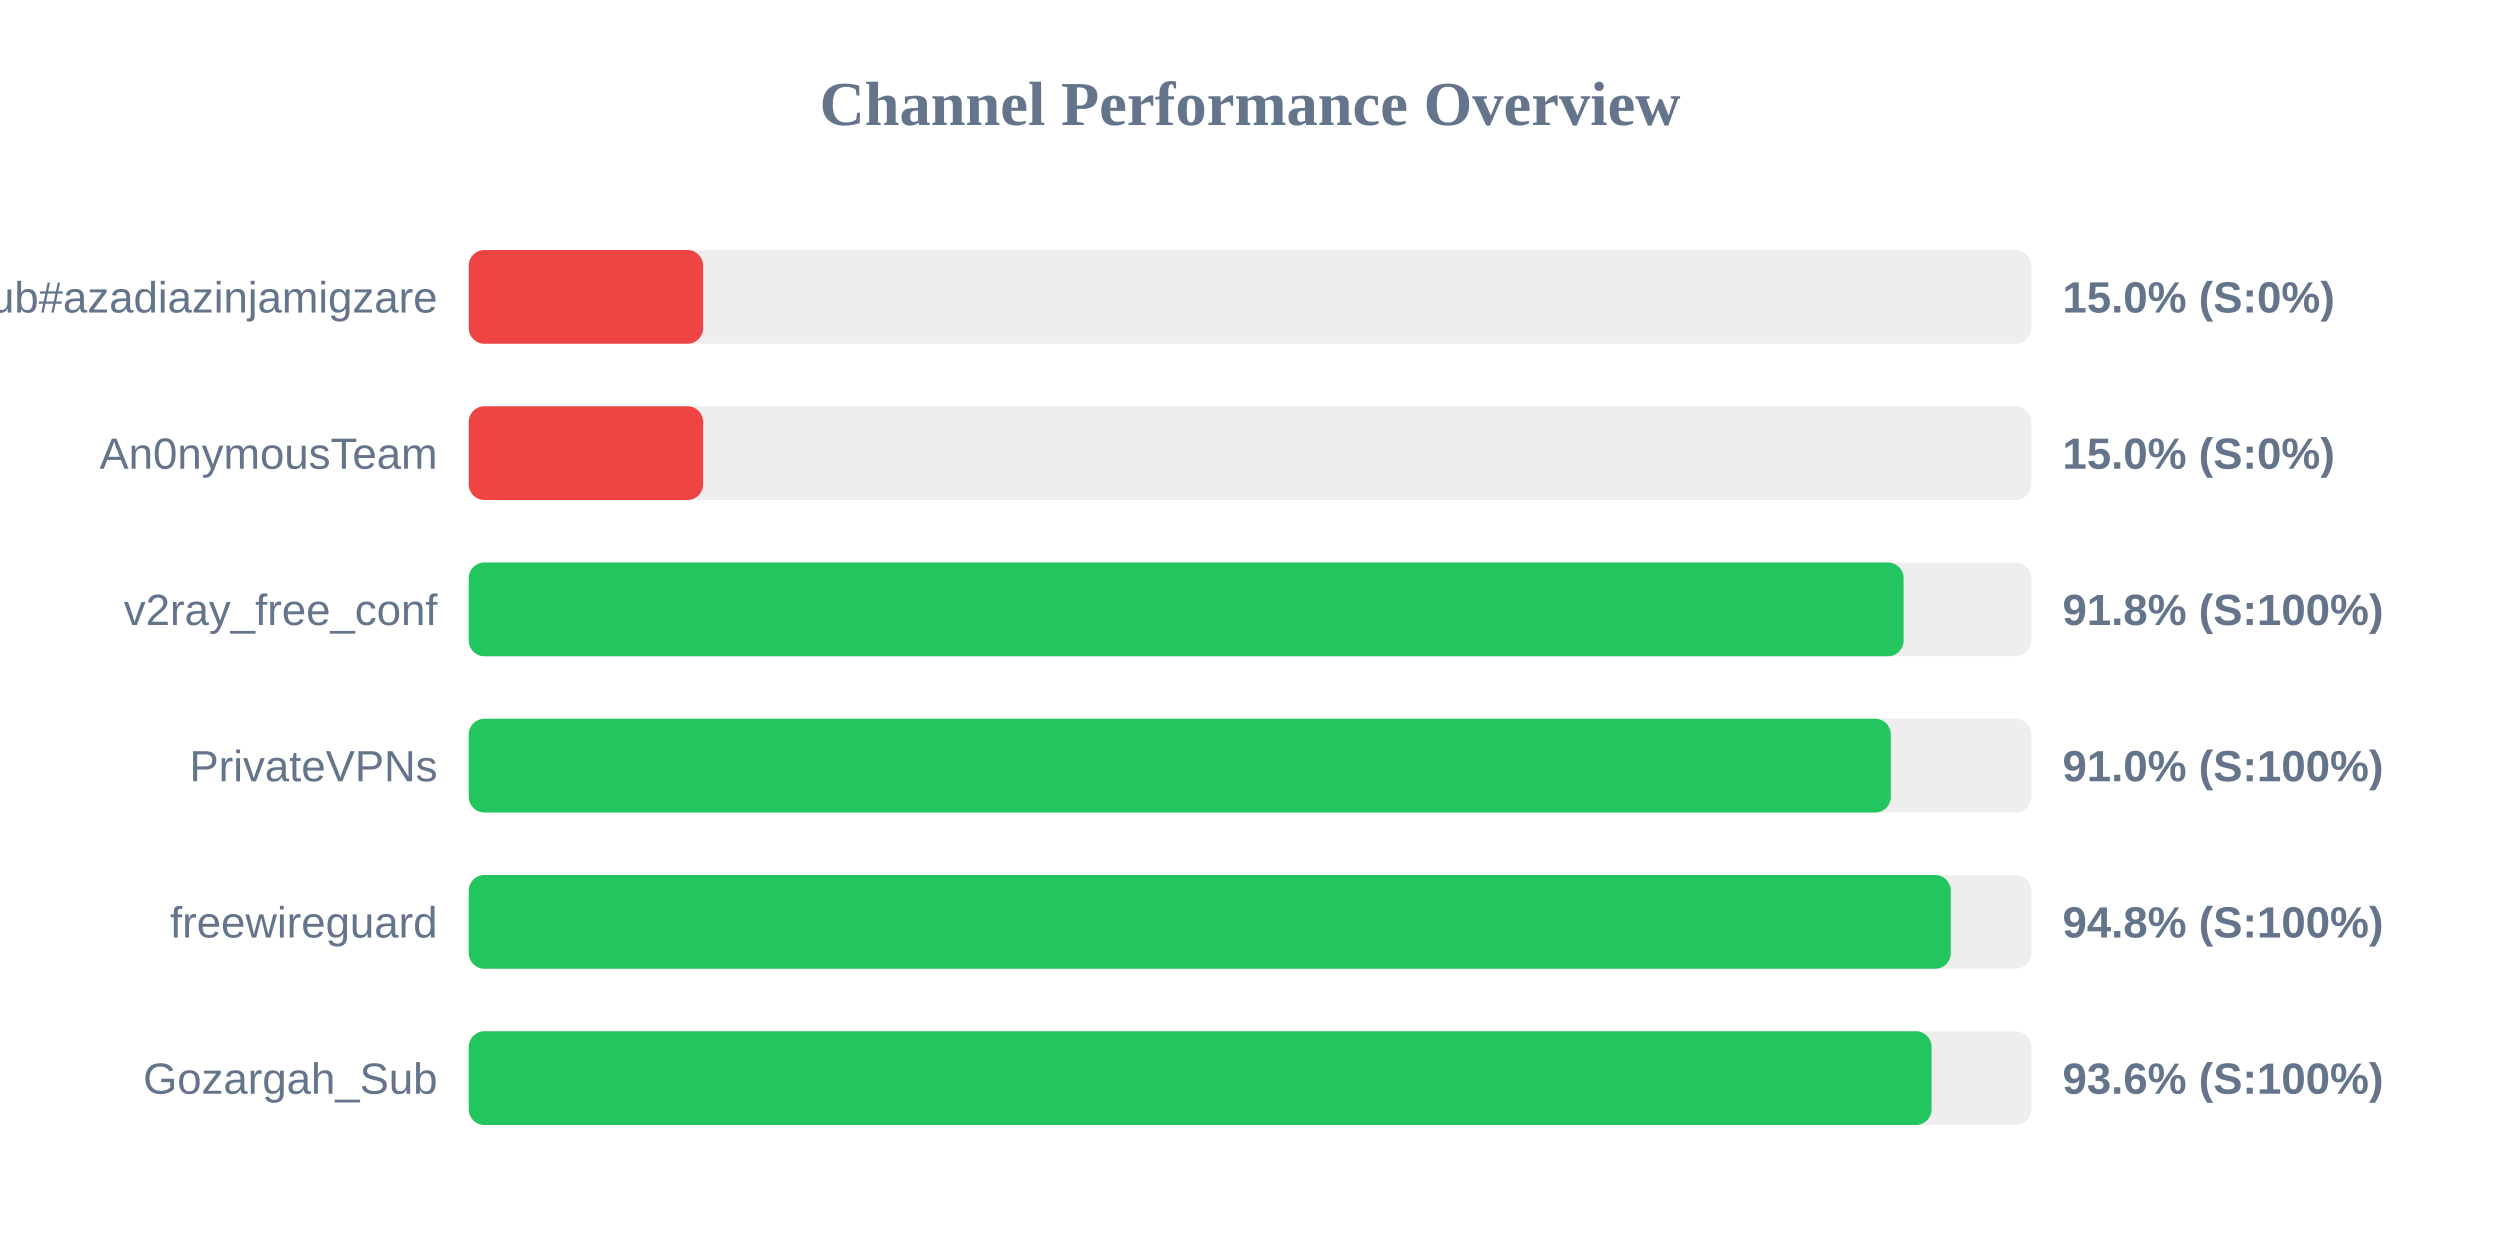
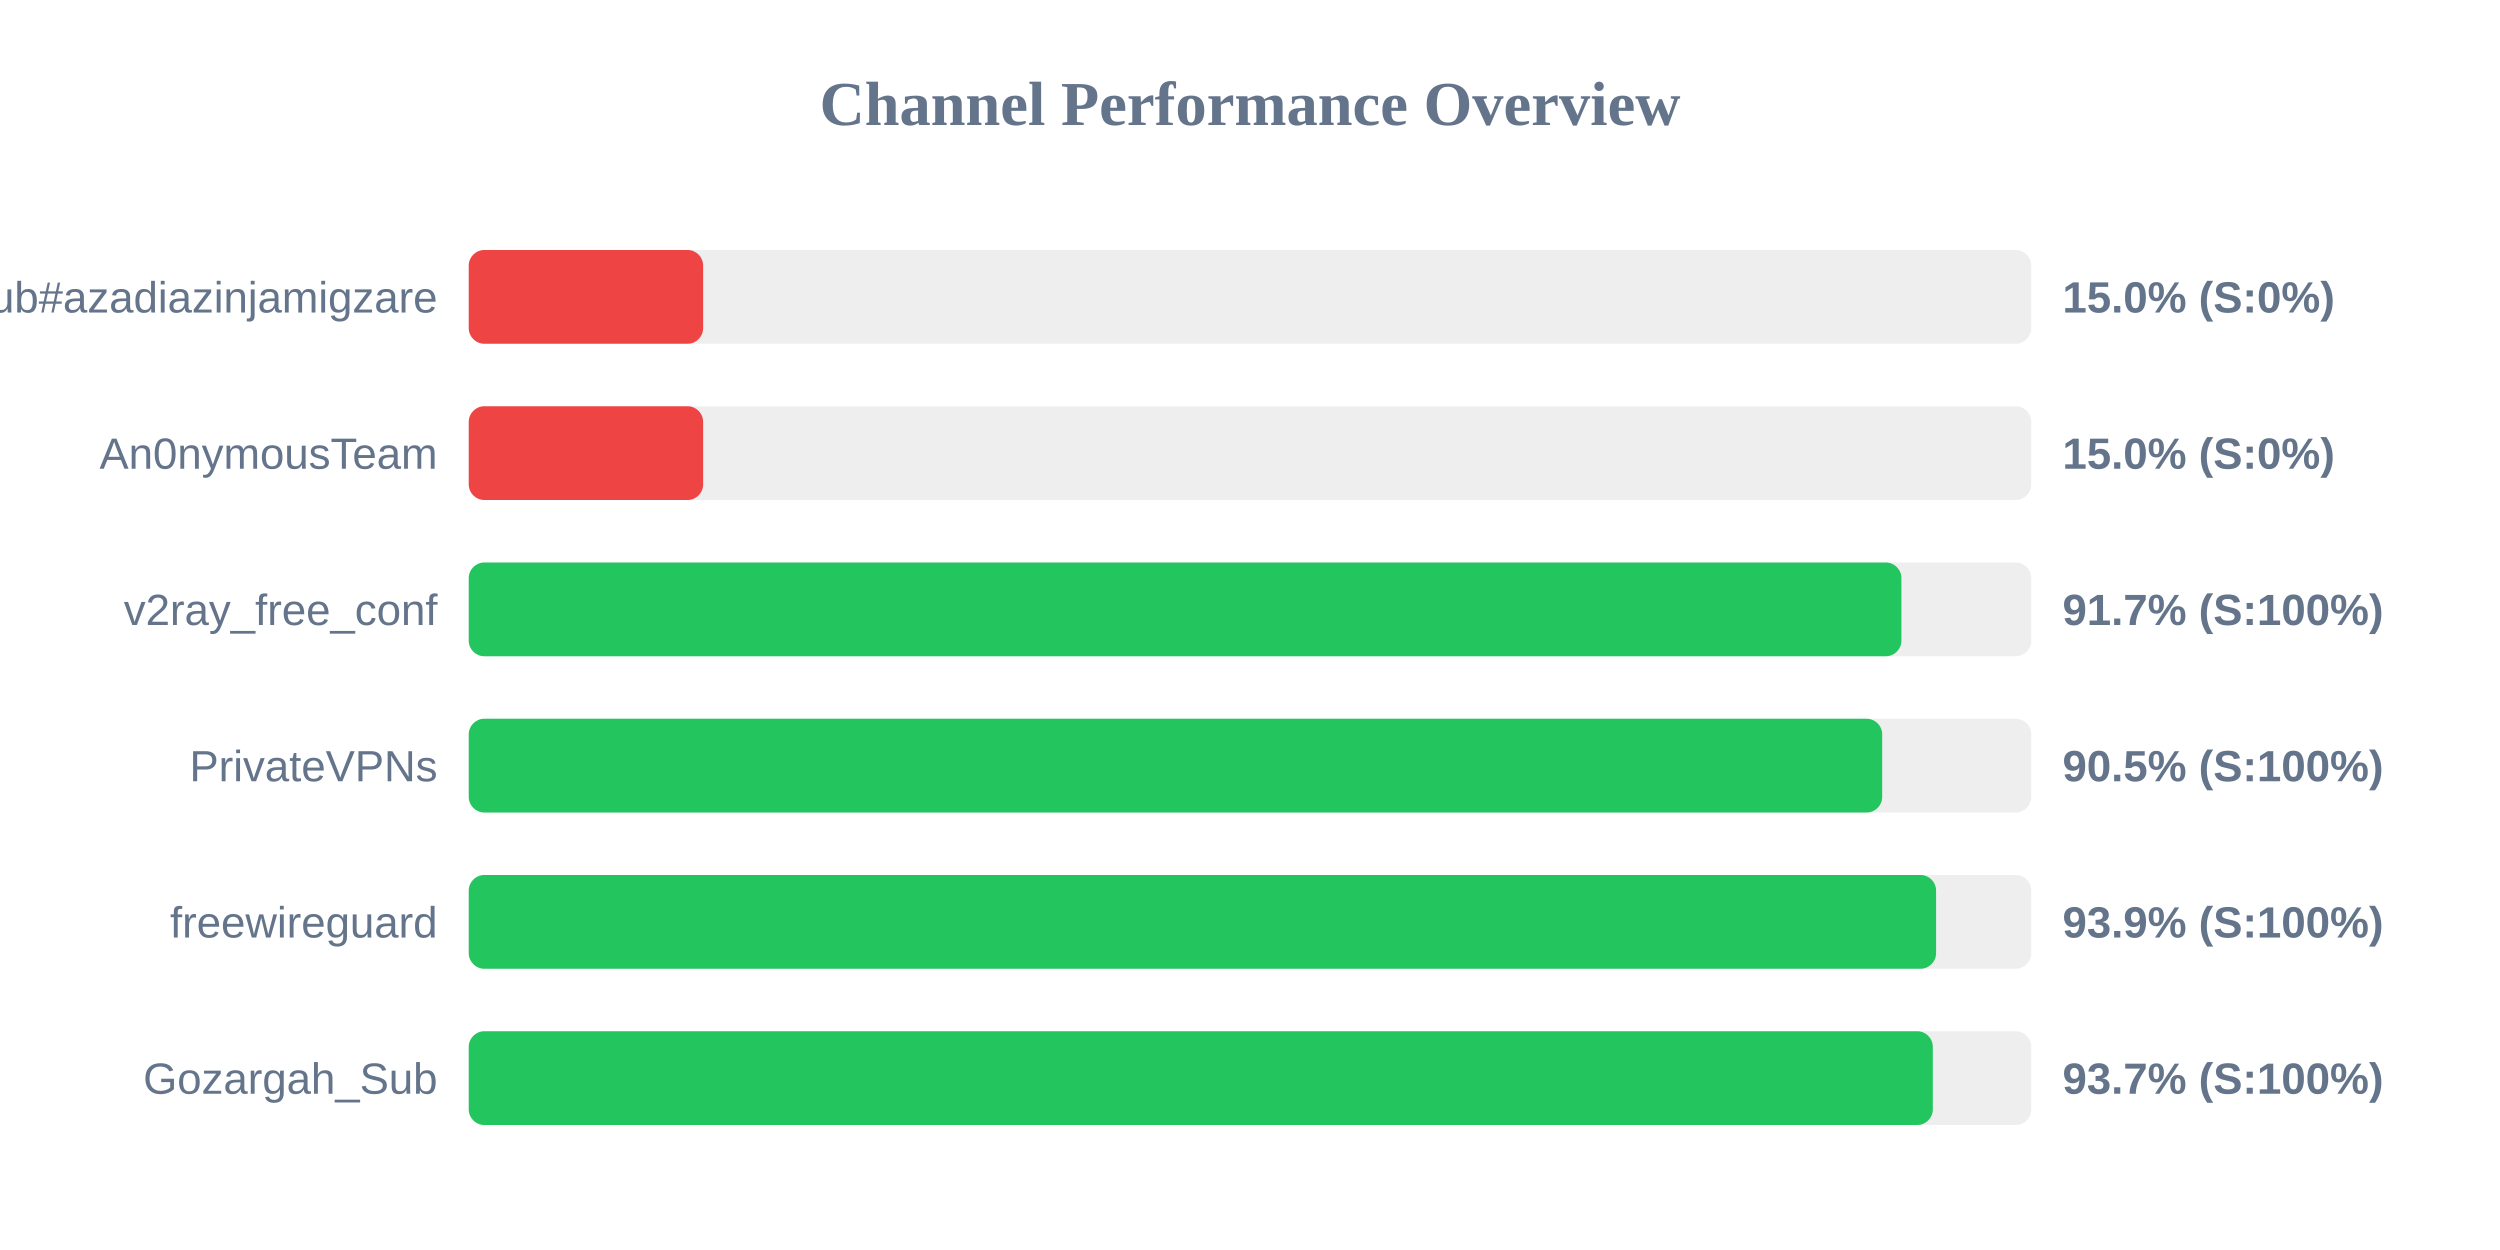
<svg xmlns="http://www.w3.org/2000/svg" width="800" height="400" version="1.1">
  <style>
        .row { font: 14px Arial; fill: #64748b; }
        .score { font: bold 14px Arial; fill: #64748b; }
    </style>
  <text x="400" y="40" text-anchor="middle" font-size="20px" font-weight="bold" fill="#64748b">Channel Performance Overview</text>
  <rect x="150" y="80" width="500" height="30" fill="#eee" rx="5" />
  <rect x="150" y="80" width="75.0" height="30" fill="#ef4444" rx="5" />
  <text x="140" y="100" text-anchor="end" class="row">Sub#azadiazinjamigzare</text>
  <text x="660" y="100" text-anchor="start" class="score">15.0% (S:0%)</text>
  <rect x="150" y="130" width="500" height="30" fill="#eee" rx="5" />
  <rect x="150" y="130" width="75.0" height="30" fill="#ef4444" rx="5" />
  <text x="140" y="150" text-anchor="end" class="row">An0nymousTeam</text>
  <text x="660" y="150" text-anchor="start" class="score">15.0% (S:0%)</text>
  <rect x="150" y="180" width="500" height="30" fill="#eee" rx="5" />
-   <rect x="150" y="180" width="459.15" height="30" fill="#22c55e" rx="5" />
+   <rect x="150" y="180" width="458.45" height="30" fill="#22c55e" rx="5" />
  <text x="140" y="200" text-anchor="end" class="row">v2ray_free_conf</text>
-   <text x="660" y="200" text-anchor="start" class="score">91.8% (S:100%)</text>
+   <text x="660" y="200" text-anchor="start" class="score">91.7% (S:100%)</text>
  <rect x="150" y="230" width="500" height="30" fill="#eee" rx="5" />
-   <rect x="150" y="230" width="455.05" height="30" fill="#22c55e" rx="5" />
+   <rect x="150" y="230" width="452.3" height="30" fill="#22c55e" rx="5" />
  <text x="140" y="250" text-anchor="end" class="row">PrivateVPNs</text>
-   <text x="660" y="250" text-anchor="start" class="score">91.0% (S:100%)</text>
+   <text x="660" y="250" text-anchor="start" class="score">90.5% (S:100%)</text>
  <rect x="150" y="280" width="500" height="30" fill="#eee" rx="5" />
-   <rect x="150" y="280" width="474.25" height="30" fill="#22c55e" rx="5" />
+   <rect x="150" y="280" width="469.55" height="30" fill="#22c55e" rx="5" />
  <text x="140" y="300" text-anchor="end" class="row">freewireguard</text>
-   <text x="660" y="300" text-anchor="start" class="score">94.8% (S:100%)</text>
+   <text x="660" y="300" text-anchor="start" class="score">93.9% (S:100%)</text>
  <rect x="150" y="330" width="500" height="30" fill="#eee" rx="5" />
-   <rect x="150" y="330" width="468.1" height="30" fill="#22c55e" rx="5" />
+   <rect x="150" y="330" width="468.5" height="30" fill="#22c55e" rx="5" />
  <text x="140" y="350" text-anchor="end" class="row">Gozargah_Sub</text>
-   <text x="660" y="350" text-anchor="start" class="score">93.6% (S:100%)</text>
+   <text x="660" y="350" text-anchor="start" class="score">93.7% (S:100%)</text>
</svg>
